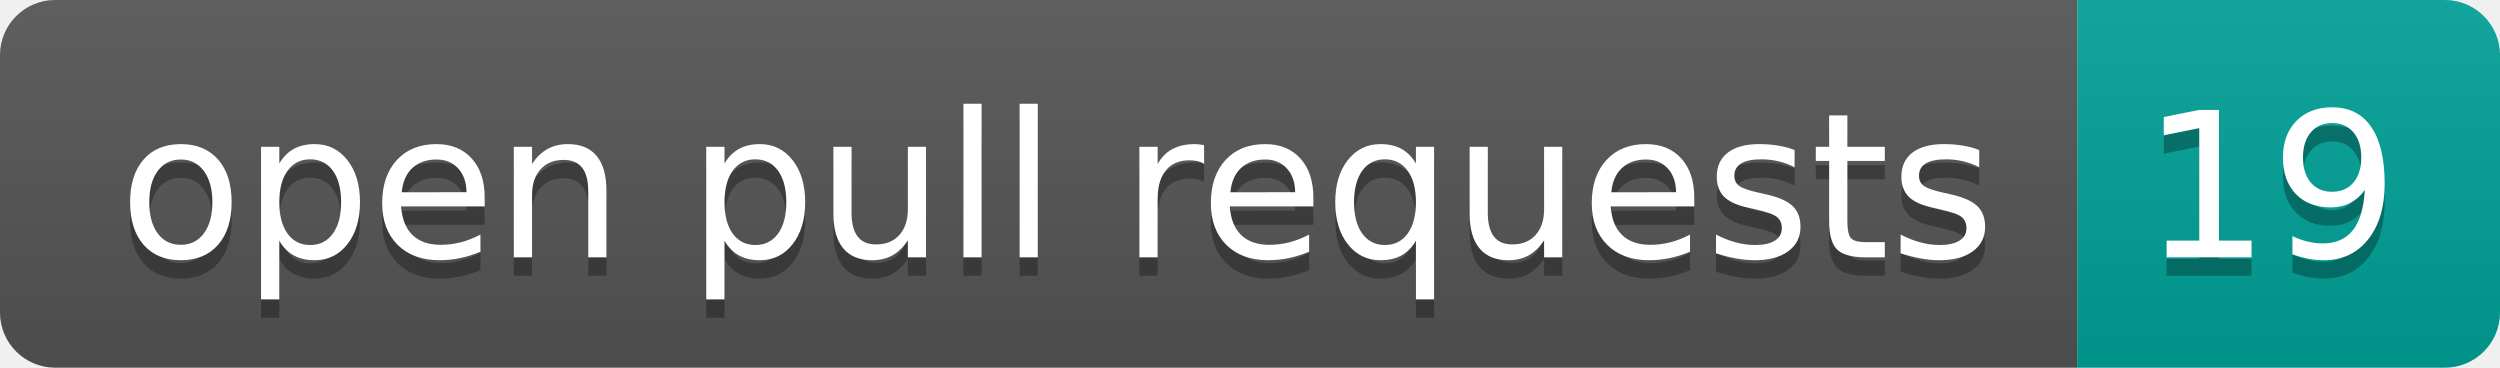
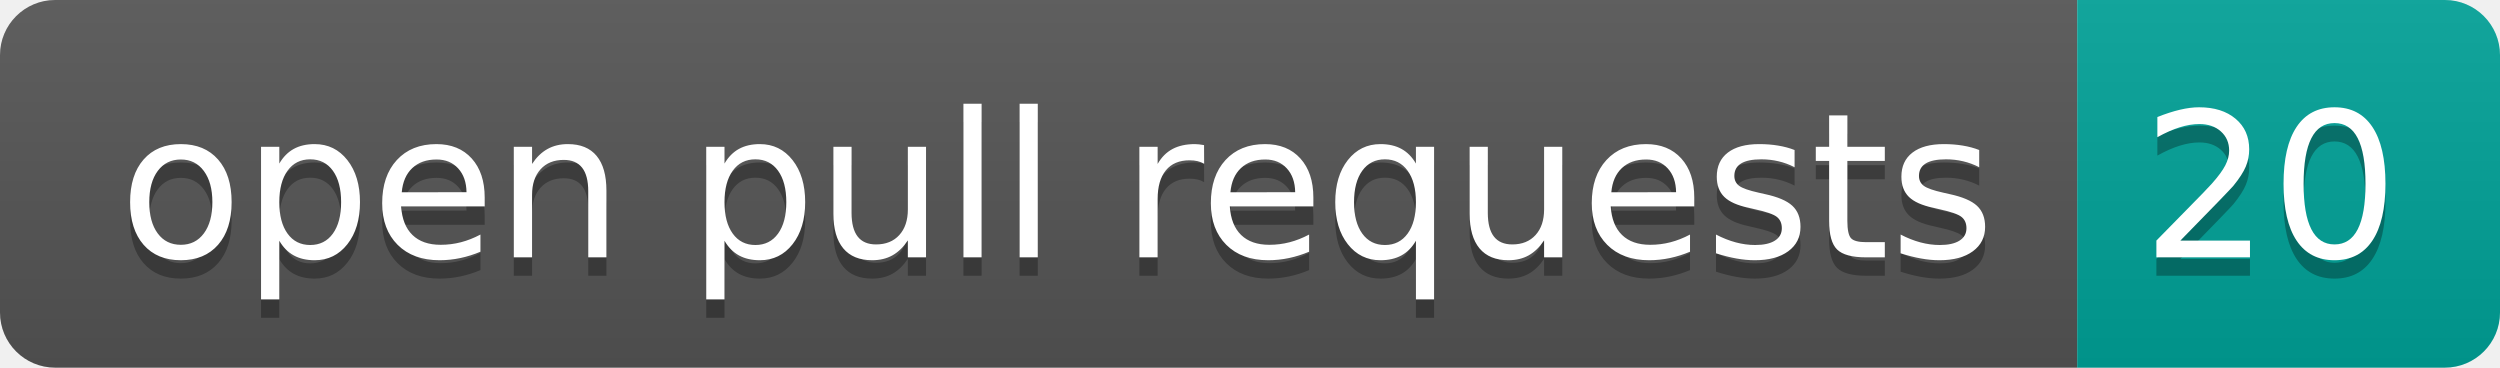
- <svg xmlns="http://www.w3.org/2000/svg" width="136" height="20" role="img" aria-label="open pull requests: 19">
+ <svg xmlns="http://www.w3.org/2000/svg" width="136" height="20" role="img" aria-label="open pull requests: 20">
  <linearGradient id="s" x2="0" y2="100%">
    <stop offset="0" stop-color="#bbb" stop-opacity=".1" />
    <stop offset="1" stop-opacity=".1" />
  </linearGradient>
  <clipPath id="r">
    <rect width="136" height="20" rx="3" fill="#fff" />
  </clipPath>
  <g clip-path="url(#r)">
    <rect width="113" height="20" fill="#555" />
    <rect x="113" width="23" height="20" fill="#00a398" />
    <rect width="136" height="20" fill="url(#s)" />
  </g>
  <g fill="#fff" text-anchor="middle" font-family="Verdana,Geneva,DejaVu Sans,sans-serif" text-rendering="geometricPrecision" font-size="110">
    <text aria-hidden="true" x="575" y="150" fill="#010101" fill-opacity=".3" transform="scale(.1)" textLength="1030">open pull requests</text>
    <text x="575" y="140" transform="scale(.1)" fill="#fff" textLength="1030">open pull requests</text>
-     <text aria-hidden="true" x="1235" y="150" fill="#010101" fill-opacity=".3" transform="scale(.1)" textLength="130">19</text>
-     <text x="1235" y="140" transform="scale(.1)" fill="#fff" textLength="130">19</text>
+     <text aria-hidden="true" x="1235" y="150" fill="#010101" fill-opacity=".3" transform="scale(.1)" textLength="130">20</text>
+     <text x="1235" y="140" transform="scale(.1)" fill="#fff" textLength="130">20</text>
  </g>
</svg>
